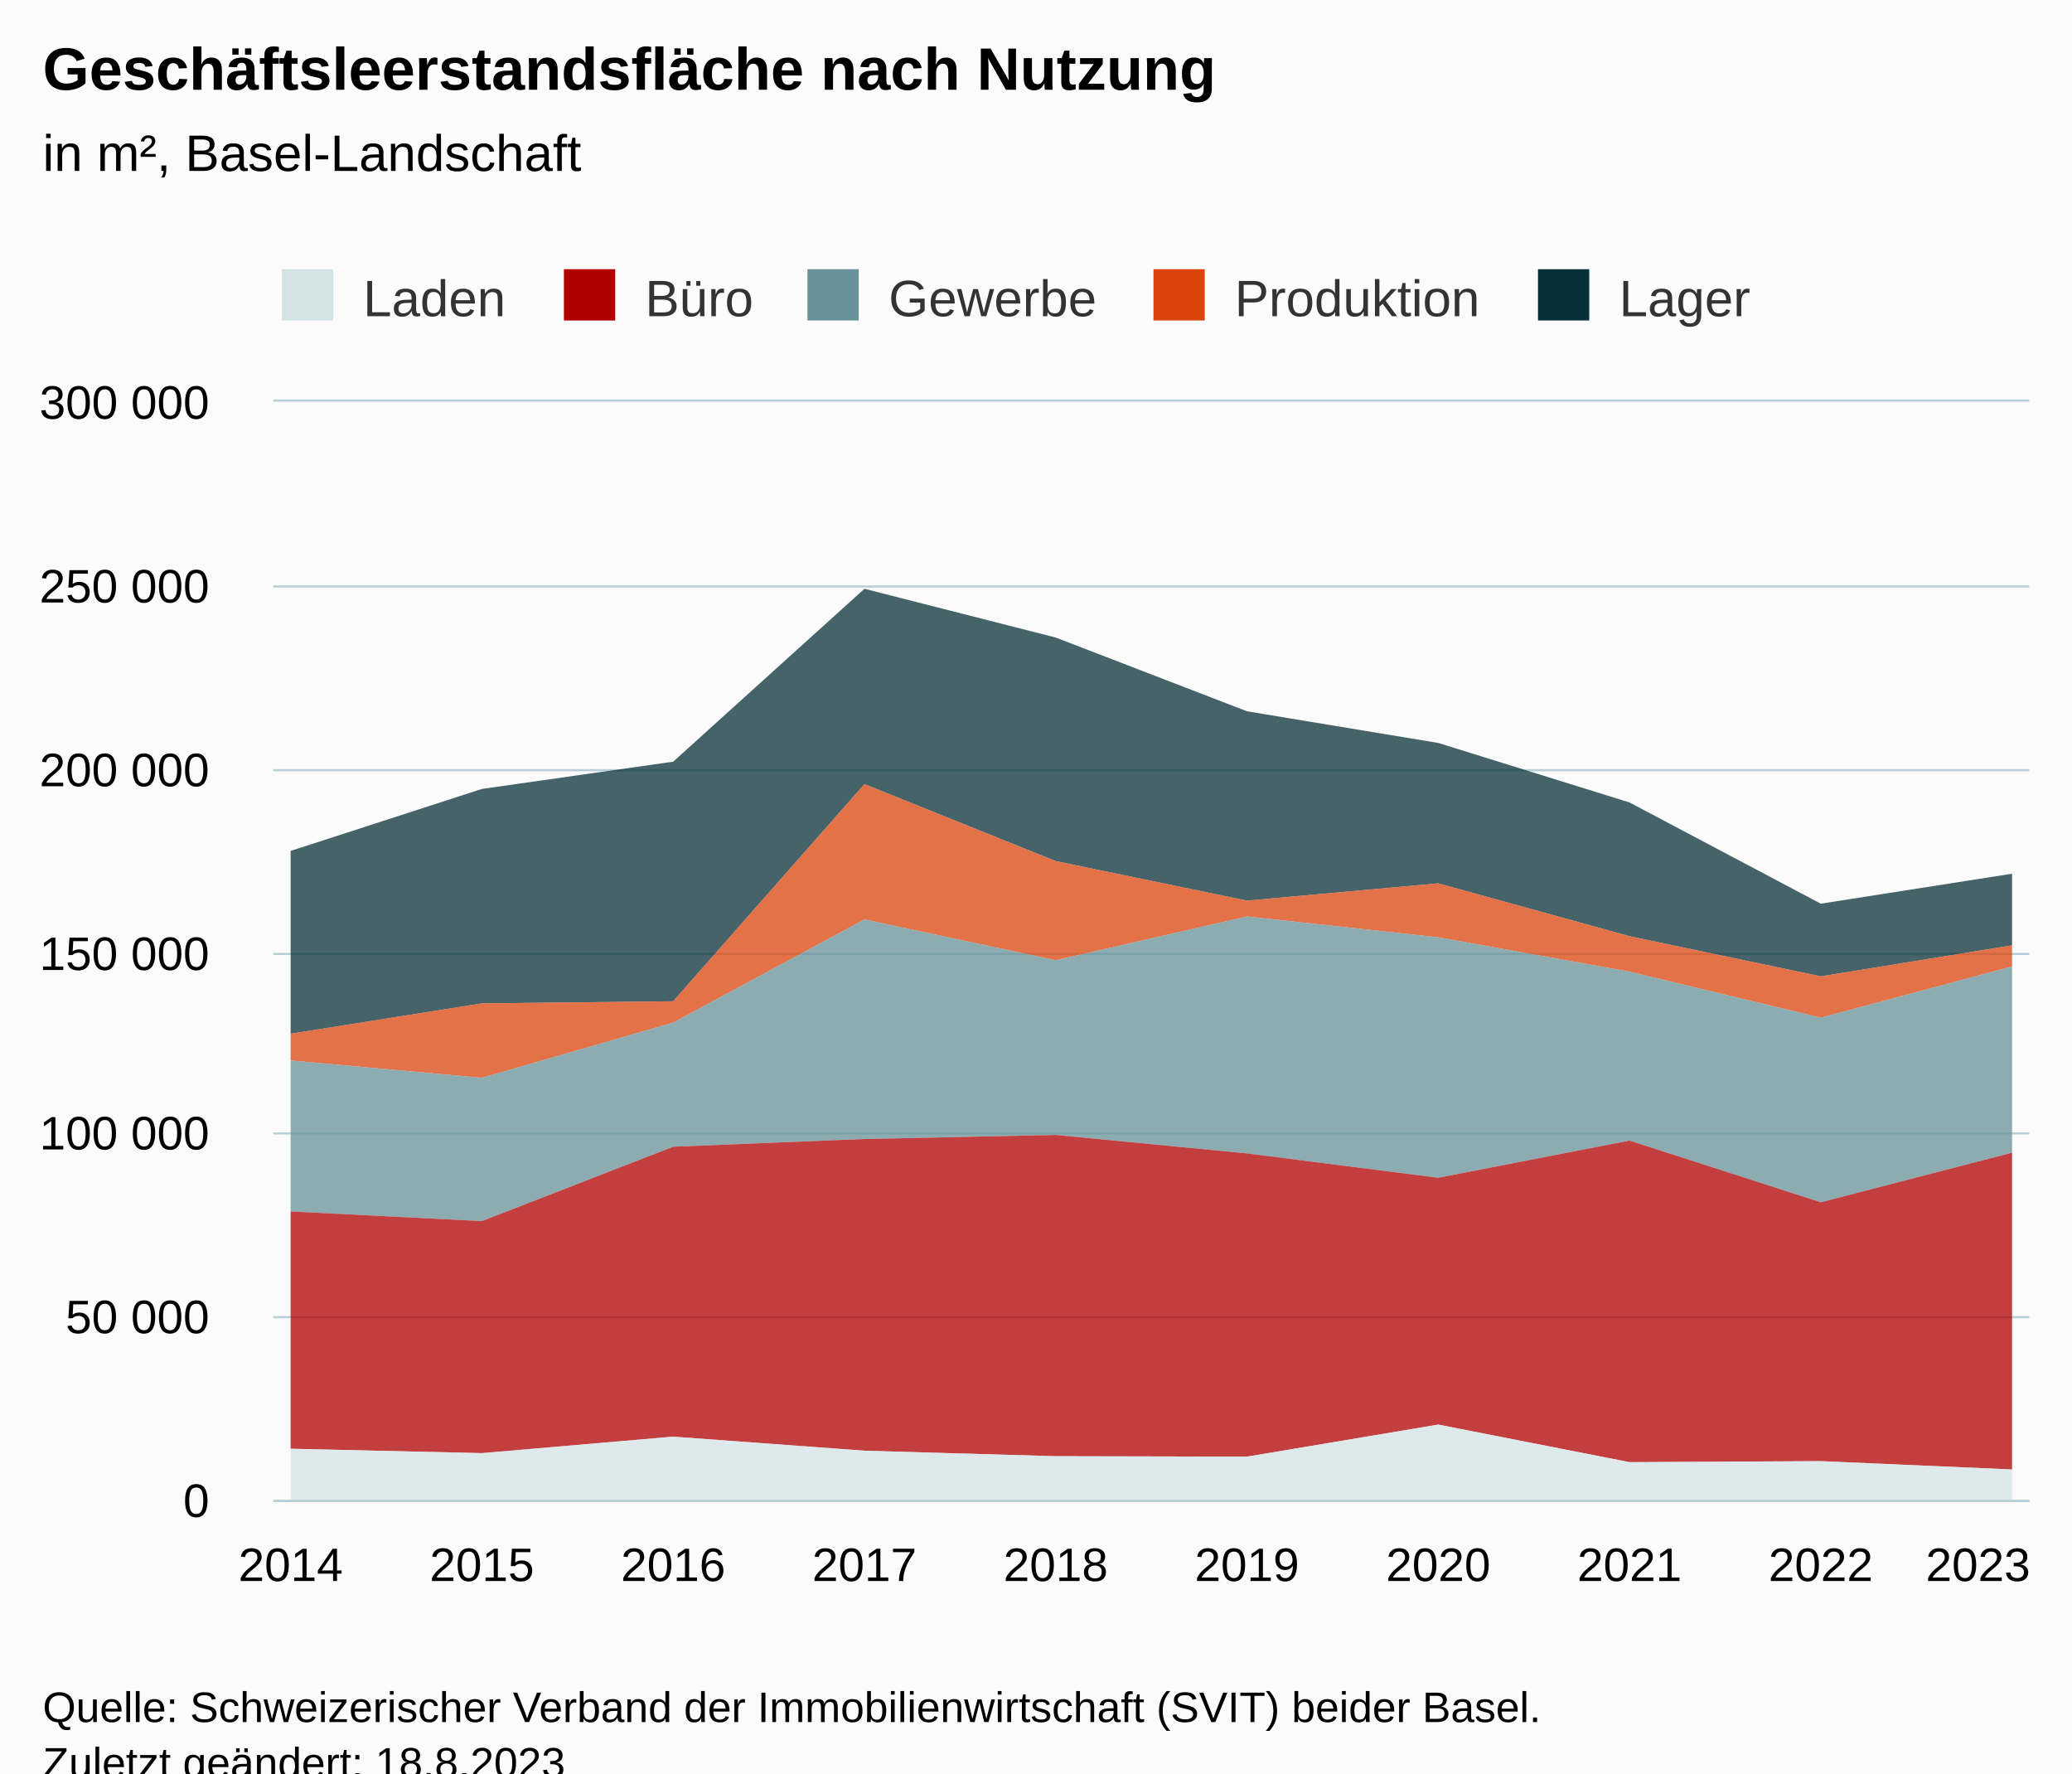
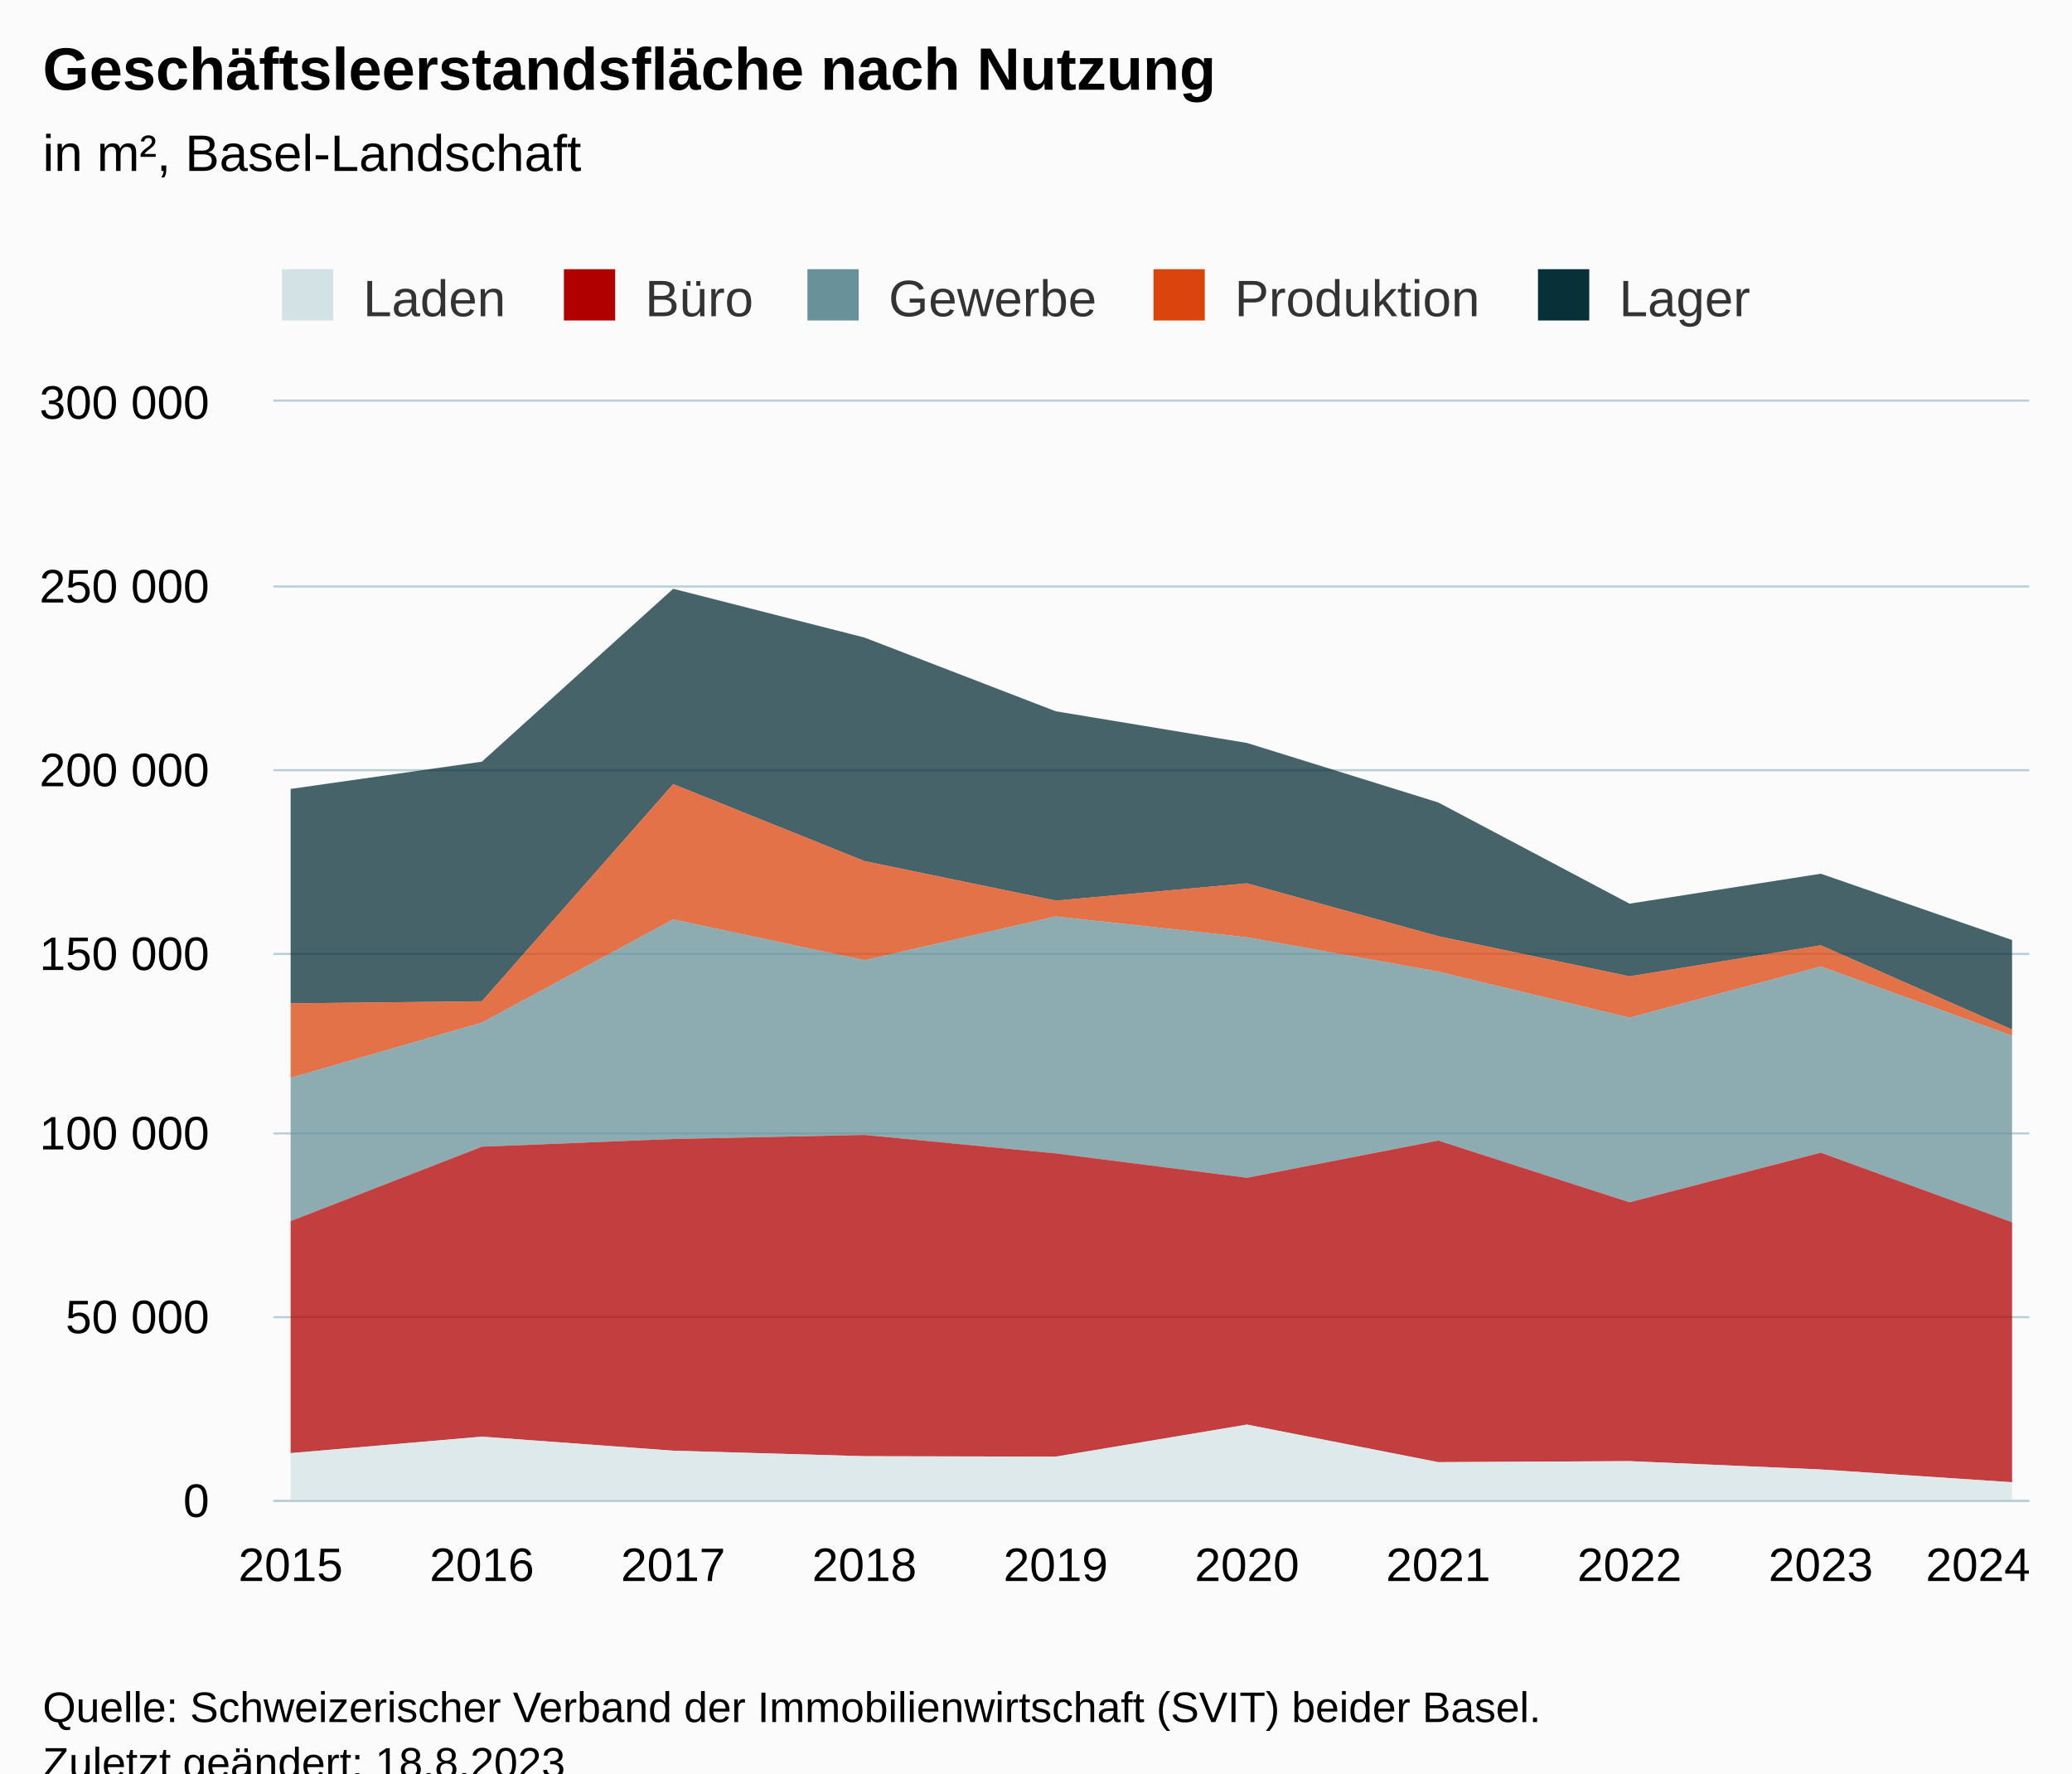
<svg xmlns="http://www.w3.org/2000/svg" version="1.1" class="highcharts-root" style="font-family:Arial;font-size:12px;" viewBox="0 0 485 415">
  <defs>
-     <clipPath id="highcharts-em5lloo-57-">
+     <clipPath id="highcharts-c6549el-57-">
      <rect x="0" y="0" width="411" height="257" fill="none" />
    </clipPath>
-     <clipPath id="highcharts-em5lloo-68-">
+     <clipPath id="highcharts-c6549el-68-">
      <rect x="0" y="0" width="411" height="257" fill="none" />
    </clipPath>
-     <clipPath id="highcharts-em5lloo-109-">
+     <clipPath id="highcharts-c6549el-109-">
      <rect x="64" y="94" width="411" height="257" fill="none" />
    </clipPath>
  </defs>
  <rect fill="#fbfbfb" class="highcharts-background" x="0" y="0" width="485" height="428" rx="0" ry="0" />
  <rect fill="none" class="highcharts-plot-background" x="64" y="94" width="411" height="257" />
  <g class="highcharts-pane-group" data-z-index="0" />
  <g class="highcharts-grid highcharts-xaxis-grid" data-z-index="1">
    <path fill="none" data-z-index="1" class="highcharts-grid-line" d="M 67.5 94 L 67.5 351" opacity="1" />
    <path fill="none" data-z-index="1" class="highcharts-grid-line" d="M 112.5 94 L 112.5 351" opacity="1" />
    <path fill="none" data-z-index="1" class="highcharts-grid-line" d="M 157.5 94 L 157.5 351" opacity="1" />
    <path fill="none" data-z-index="1" class="highcharts-grid-line" d="M 201.5 94 L 201.5 351" opacity="1" />
    <path fill="none" data-z-index="1" class="highcharts-grid-line" d="M 246.5 94 L 246.5 351" opacity="1" />
    <path fill="none" data-z-index="1" class="highcharts-grid-line" d="M 291.5 94 L 291.5 351" opacity="1" />
    <path fill="none" data-z-index="1" class="highcharts-grid-line" d="M 336.5 94 L 336.5 351" opacity="1" />
    <path fill="none" data-z-index="1" class="highcharts-grid-line" d="M 380.5 94 L 380.5 351" opacity="1" />
    <path fill="none" data-z-index="1" class="highcharts-grid-line" d="M 425.5 94 L 425.5 351" opacity="1" />
    <path fill="none" data-z-index="1" class="highcharts-grid-line" d="M 470.5 94 L 470.5 351" opacity="1" />
  </g>
  <g class="highcharts-grid highcharts-yaxis-grid" data-z-index="1">
    <path fill="none" stroke="#B9CFD7" stroke-width="0.5" data-z-index="1" class="highcharts-grid-line" d="M 64 351.25 L 475 351.25" opacity="1" />
    <path fill="none" stroke="#B9CFD7" stroke-width="0.5" data-z-index="1" class="highcharts-grid-line" d="M 64 308.25 L 475 308.25" opacity="1" />
    <path fill="none" stroke="#B9CFD7" stroke-width="0.5" data-z-index="1" class="highcharts-grid-line" d="M 64 265.25 L 475 265.25" opacity="1" />
    <path fill="none" stroke="#B9CFD7" stroke-width="0.5" data-z-index="1" class="highcharts-grid-line" d="M 64 223.25 L 475 223.25" opacity="1" />
    <path fill="none" stroke="#B9CFD7" stroke-width="0.5" data-z-index="1" class="highcharts-grid-line" d="M 64 180.25 L 475 180.25" opacity="1" />
    <path fill="none" stroke="#B9CFD7" stroke-width="0.5" data-z-index="1" class="highcharts-grid-line" d="M 64 137.25 L 475 137.25" opacity="1" />
    <path fill="none" stroke="#B9CFD7" stroke-width="0.5" data-z-index="1" class="highcharts-grid-line" d="M 64 93.75 L 475 93.75" opacity="1" />
  </g>
  <rect fill="none" class="highcharts-plot-border" data-z-index="1" x="64" y="94" width="411" height="257" />
  <g class="highcharts-axis highcharts-xaxis" data-z-index="2">
    <path fill="none" class="highcharts-axis-line" stroke="#B9CFD7" stroke-width="0.5" data-z-index="7" d="M 64 351.25 L 475 351.25" />
  </g>
  <g class="highcharts-axis highcharts-yaxis" data-z-index="2">
    <path fill="none" class="highcharts-axis-line" data-z-index="7" d="M 64 94 L 64 351" />
  </g>
  <g class="highcharts-series-group" data-z-index="3">
-     <g class="highcharts-series highcharts-series-0 highcharts-area-series" data-z-index="0.1" opacity="1" transform="translate(64,94) scale(1 1)" clip-path="url(#highcharts-em5lloo-68-)">
-       <path fill="rgb(8,48,56)" fill-opacity="0.75" d="M 4.029 105.135 L 48.801 90.628 L 93.572 84.252 L 138.343 43.788 L 183.114 55.2 L 227.886 72.456 L 272.657 79.869 L 317.428 93.794 L 362.199 117.482 L 406.971 110.471 L 406.971 127.228 L 362.199 134.487 L 317.428 125.096 L 272.657 112.725 L 227.886 116.768 L 183.114 107.515 L 138.343 89.505 L 93.572 140.321 L 48.801 140.815 L 4.029 147.919" class="highcharts-area" data-z-index="0" />
-       <path fill="none" d="M 4.029 105.135 L 48.801 90.628 L 93.572 84.252 L 138.343 43.788 L 183.114 55.2 L 227.886 72.456 L 272.657 79.869 L 317.428 93.794 L 362.199 117.482 L 406.971 110.471" class="highcharts-graph" data-z-index="1" stroke-linejoin="round" stroke-linecap="round" />
+     <g class="highcharts-series highcharts-series-0 highcharts-area-series" data-z-index="0.1" opacity="1" transform="translate(64,94) scale(1 1)" clip-path="url(#highcharts-c6549el-68-)">
+       <path fill="rgb(8,48,56)" fill-opacity="0.75" d="M 4.029 90.628 L 48.801 84.252 L 93.572 43.788 L 138.343 55.2 L 183.114 72.456 L 227.886 79.869 L 272.657 93.794 L 317.428 117.482 L 362.199 110.471 L 406.971 125.987 L 406.971 146.945 L 362.199 127.228 L 317.428 134.487 L 272.657 125.096 L 227.886 112.725 L 183.114 116.768 L 138.343 107.515 L 93.572 89.505 L 48.801 140.321 L 4.029 140.815" class="highcharts-area" data-z-index="0" />
+       <path fill="none" d="M 4.029 90.628 L 48.801 84.252 L 93.572 43.788 L 138.343 55.2 L 183.114 72.456 L 227.886 79.869 L 272.657 93.794 L 317.428 117.482 L 362.199 110.471 L 406.971 125.987" class="highcharts-graph" data-z-index="1" stroke-linejoin="round" stroke-linecap="round" />
    </g>
    <g class="highcharts-markers highcharts-series-0 highcharts-area-series" data-z-index="0.1" opacity="1" transform="translate(64,94) scale(1 1)" clip-path="none" />
-     <g class="highcharts-series highcharts-series-1 highcharts-area-series" data-z-index="0.1" opacity="1" transform="translate(64,94) scale(1 1)" clip-path="url(#highcharts-em5lloo-68-)">
-       <path fill="rgb(220,68,14)" fill-opacity="0.75" d="M 4.029 147.919 L 48.801 140.815 L 93.572 140.321 L 138.343 89.505 L 183.114 107.515 L 227.886 116.768 L 272.657 112.725 L 317.428 125.096 L 362.199 134.487 L 406.971 127.228 L 406.971 132.182 L 362.199 144.162 L 317.428 133.391 L 272.657 125.353 L 227.886 120.477 L 183.114 130.726 L 138.343 121.175 L 93.572 145.321 L 48.801 158.237 L 4.029 154.175" class="highcharts-area" data-z-index="0" />
-       <path fill="none" d="M 4.029 147.919 L 48.801 140.815 L 93.572 140.321 L 138.343 89.505 L 183.114 107.515 L 227.886 116.768 L 272.657 112.725 L 317.428 125.096 L 362.199 134.487 L 406.971 127.228" class="highcharts-graph" data-z-index="1" stroke-linejoin="round" stroke-linecap="round" />
+     <g class="highcharts-series highcharts-series-1 highcharts-area-series" data-z-index="0.1" opacity="1" transform="translate(64,94) scale(1 1)" clip-path="url(#highcharts-c6549el-68-)">
+       <path fill="rgb(220,68,14)" fill-opacity="0.75" d="M 4.029 140.815 L 48.801 140.321 L 93.572 89.505 L 138.343 107.515 L 183.114 116.768 L 227.886 112.725 L 272.657 125.096 L 317.428 134.487 L 362.199 127.228 L 406.971 146.945 L 406.971 148.368 L 362.199 132.182 L 317.428 144.162 L 272.657 133.391 L 227.886 125.353 L 183.114 120.477 L 138.343 130.726 L 93.572 121.175 L 48.801 145.321 L 4.029 158.237" class="highcharts-area" data-z-index="0" />
+       <path fill="none" d="M 4.029 140.815 L 48.801 140.321 L 93.572 89.505 L 138.343 107.515 L 183.114 116.768 L 227.886 112.725 L 272.657 125.096 L 317.428 134.487 L 362.199 127.228 L 406.971 146.945" class="highcharts-graph" data-z-index="1" stroke-linejoin="round" stroke-linecap="round" />
    </g>
    <g class="highcharts-markers highcharts-series-1 highcharts-area-series" data-z-index="0.1" opacity="1" transform="translate(64,94) scale(1 1)" clip-path="none" />
-     <g class="highcharts-series highcharts-series-2 highcharts-area-series" data-z-index="0.1" opacity="1" transform="translate(64,94) scale(1 1)" clip-path="url(#highcharts-em5lloo-68-)">
-       <path fill="rgb(104,145,153)" fill-opacity="0.75" d="M 4.029 154.175 L 48.801 158.237 L 93.572 145.321 L 138.343 121.175 L 183.114 130.726 L 227.886 120.477 L 272.657 125.353 L 317.428 133.391 L 362.199 144.162 L 406.971 132.182 L 406.971 175.761 L 362.199 187.367 L 317.428 172.924 L 272.657 181.629 L 227.886 175.929 L 183.114 171.605 L 138.343 172.557 L 93.572 174.361 L 48.801 191.773 L 4.029 189.515" class="highcharts-area" data-z-index="0" />
-       <path fill="none" d="M 4.029 154.175 L 48.801 158.237 L 93.572 145.321 L 138.343 121.175 L 183.114 130.726 L 227.886 120.477 L 272.657 125.353 L 317.428 133.391 L 362.199 144.162 L 406.971 132.182" class="highcharts-graph" data-z-index="1" stroke-linejoin="round" stroke-linecap="round" />
+     <g class="highcharts-series highcharts-series-2 highcharts-area-series" data-z-index="0.1" opacity="1" transform="translate(64,94) scale(1 1)" clip-path="url(#highcharts-c6549el-68-)">
+       <path fill="rgb(104,145,153)" fill-opacity="0.75" d="M 4.029 158.237 L 48.801 145.321 L 93.572 121.175 L 138.343 130.726 L 183.114 120.477 L 227.886 125.353 L 272.657 133.391 L 317.428 144.162 L 362.199 132.182 L 406.971 148.368 L 406.971 192.04 L 362.199 175.761 L 317.428 187.367 L 272.657 172.924 L 227.886 181.629 L 183.114 175.929 L 138.343 171.605 L 93.572 172.557 L 48.801 174.361 L 4.029 191.773" class="highcharts-area" data-z-index="0" />
+       <path fill="none" d="M 4.029 158.237 L 48.801 145.321 L 93.572 121.175 L 138.343 130.726 L 183.114 120.477 L 227.886 125.353 L 272.657 133.391 L 317.428 144.162 L 362.199 132.182 L 406.971 148.368" class="highcharts-graph" data-z-index="1" stroke-linejoin="round" stroke-linecap="round" />
    </g>
    <g class="highcharts-markers highcharts-series-2 highcharts-area-series" data-z-index="0.1" opacity="1" transform="translate(64,94) scale(1 1)" clip-path="none" />
-     <g class="highcharts-series highcharts-series-3 highcharts-area-series" data-z-index="0.1" opacity="1" transform="translate(64,94) scale(1 1)" clip-path="url(#highcharts-em5lloo-68-)">
-       <path fill="rgb(176,0,0)" fill-opacity="0.75" d="M 4.029 189.515 L 48.801 191.773 L 93.572 174.361 L 138.343 172.557 L 183.114 171.605 L 227.886 175.929 L 272.657 181.629 L 317.428 172.924 L 362.199 187.367 L 406.971 175.761 L 406.971 249.893 L 362.199 247.943 L 317.428 248.181 L 272.657 239.388 L 227.886 246.889 L 183.114 246.788 L 138.343 245.499 L 93.572 242.211 L 48.801 246.067 L 4.029 245.043" class="highcharts-area" data-z-index="0" />
-       <path fill="none" d="M 4.029 189.515 L 48.801 191.773 L 93.572 174.361 L 138.343 172.557 L 183.114 171.605 L 227.886 175.929 L 272.657 181.629 L 317.428 172.924 L 362.199 187.367 L 406.971 175.761" class="highcharts-graph" data-z-index="1" stroke-linejoin="round" stroke-linecap="round" />
+     <g class="highcharts-series highcharts-series-3 highcharts-area-series" data-z-index="0.1" opacity="1" transform="translate(64,94) scale(1 1)" clip-path="url(#highcharts-c6549el-68-)">
+       <path fill="rgb(176,0,0)" fill-opacity="0.75" d="M 4.029 191.773 L 48.801 174.361 L 93.572 172.557 L 138.343 171.605 L 183.114 175.929 L 227.886 181.629 L 272.657 172.924 L 317.428 187.367 L 362.199 175.761 L 406.971 192.04 L 406.971 252.888 L 362.199 249.893 L 317.428 247.943 L 272.657 248.181 L 227.886 239.388 L 183.114 246.889 L 138.343 246.788 L 93.572 245.499 L 48.801 242.211 L 4.029 246.067" class="highcharts-area" data-z-index="0" />
+       <path fill="none" d="M 4.029 191.773 L 48.801 174.361 L 93.572 172.557 L 138.343 171.605 L 183.114 175.929 L 227.886 181.629 L 272.657 172.924 L 317.428 187.367 L 362.199 175.761 L 406.971 192.04" class="highcharts-graph" data-z-index="1" stroke-linejoin="round" stroke-linecap="round" />
    </g>
    <g class="highcharts-markers highcharts-series-3 highcharts-area-series" data-z-index="0.1" opacity="1" transform="translate(64,94) scale(1 1)" clip-path="none" />
-     <g class="highcharts-series highcharts-series-4 highcharts-area-series" data-z-index="0.1" opacity="1" transform="translate(64,94) scale(1 1)" clip-path="url(#highcharts-em5lloo-68-)">
-       <path fill="rgb(211,226,228)" fill-opacity="0.75" d="M 4.029 245.043 L 48.801 246.067 L 93.572 242.211 L 138.343 245.499 L 183.114 246.788 L 227.886 246.889 L 272.657 239.388 L 317.428 248.181 L 362.199 247.943 L 406.971 249.893 L 406.971 257 L 362.199 257 L 317.428 257 L 272.657 257 L 227.886 257 L 183.114 257 L 138.343 257 L 93.572 257 L 48.801 257 L 4.029 257" class="highcharts-area" data-z-index="0" />
-       <path fill="none" d="M 4.029 245.043 L 48.801 246.067 L 93.572 242.211 L 138.343 245.499 L 183.114 246.788 L 227.886 246.889 L 272.657 239.388 L 317.428 248.181 L 362.199 247.943 L 406.971 249.893" class="highcharts-graph" data-z-index="1" stroke-linejoin="round" stroke-linecap="round" />
+     <g class="highcharts-series highcharts-series-4 highcharts-area-series" data-z-index="0.1" opacity="1" transform="translate(64,94) scale(1 1)" clip-path="url(#highcharts-c6549el-68-)">
+       <path fill="rgb(211,226,228)" fill-opacity="0.75" d="M 4.029 246.067 L 48.801 242.211 L 93.572 245.499 L 138.343 246.788 L 183.114 246.889 L 227.886 239.388 L 272.657 248.181 L 317.428 247.943 L 362.199 249.893 L 406.971 252.888 L 406.971 257 L 362.199 257 L 317.428 257 L 272.657 257 L 227.886 257 L 183.114 257 L 138.343 257 L 93.572 257 L 48.801 257 L 4.029 257" class="highcharts-area" data-z-index="0" />
+       <path fill="none" d="M 4.029 246.067 L 48.801 242.211 L 93.572 245.499 L 138.343 246.788 L 183.114 246.889 L 227.886 239.388 L 272.657 248.181 L 317.428 247.943 L 362.199 249.893 L 406.971 252.888" class="highcharts-graph" data-z-index="1" stroke-linejoin="round" stroke-linecap="round" />
    </g>
    <g class="highcharts-markers highcharts-series-4 highcharts-area-series" data-z-index="0.1" opacity="1" transform="translate(64,94) scale(1 1)" clip-path="none" />
  </g>
  <text x="10" text-anchor="start" class="highcharts-title" data-z-index="4" style="color:#000000;font-size:14px;font-weight:bold;fill:#000000;" y="21">
    <tspan>Geschäftsleerstandsfläche nach Nutzung</tspan>
  </text>
  <text x="10" text-anchor="start" class="highcharts-subtitle" data-z-index="4" style="color:#000000;font-size:12px;font-weight:normal;fill:#000000;" y="40">
    <tspan>in m², Basel-Landschaft</tspan>
  </text>
  <text x="10" text-anchor="start" class="highcharts-caption" data-z-index="4" style="color:#666666;fill:#666666;" y="385" />
  <g class="highcharts-legend" data-z-index="7" transform="translate(56,56)">
    <rect fill="none" class="highcharts-legend-box" rx="0" ry="0" x="0" y="0" width="363" height="26" visibility="visible" />
    <g data-z-index="1">
      <g>
        <g class="highcharts-legend-item highcharts-area-series highcharts-color-undefined highcharts-series-4" data-z-index="1" transform="translate(8,3)">
          <text x="21" style="color:#333333;cursor:pointer;font-size:12px;font-weight:normal;fill:#333333;" text-anchor="start" data-z-index="2" y="15">
            <tspan>Laden</tspan>
          </text>
          <rect x="2" y="4" width="12" height="12" fill="#D3E2E4" class="highcharts-point" data-z-index="3" />
        </g>
        <g class="highcharts-legend-item highcharts-area-series highcharts-color-undefined highcharts-series-3" data-z-index="1" transform="translate(74,3)">
          <text x="21" y="15" style="color:#333333;cursor:pointer;font-size:12px;font-weight:normal;fill:#333333;" text-anchor="start" data-z-index="2">
            <tspan>Büro</tspan>
          </text>
          <rect x="2" y="4" width="12" height="12" fill="#B00000" class="highcharts-point" data-z-index="3" />
        </g>
        <g class="highcharts-legend-item highcharts-area-series highcharts-color-undefined highcharts-series-2" data-z-index="1" transform="translate(131,3)">
          <text x="21" y="15" style="color:#333333;cursor:pointer;font-size:12px;font-weight:normal;fill:#333333;" text-anchor="start" data-z-index="2">
            <tspan>Gewerbe</tspan>
          </text>
          <rect x="2" y="4" width="12" height="12" fill="#689199" class="highcharts-point" data-z-index="3" />
        </g>
        <g class="highcharts-legend-item highcharts-area-series highcharts-color-undefined highcharts-series-1" data-z-index="1" transform="translate(212,3)">
          <text x="21" y="15" style="color:#333333;cursor:pointer;font-size:12px;font-weight:normal;fill:#333333;" text-anchor="start" data-z-index="2">
            <tspan>Produktion</tspan>
          </text>
          <rect x="2" y="4" width="12" height="12" fill="#DC440E" class="highcharts-point" data-z-index="3" />
        </g>
        <g class="highcharts-legend-item highcharts-area-series highcharts-color-undefined highcharts-series-0" data-z-index="1" transform="translate(302,3)">
          <text x="21" y="15" style="color:#333333;cursor:pointer;font-size:12px;font-weight:normal;fill:#333333;" text-anchor="start" data-z-index="2">
            <tspan>Lager</tspan>
          </text>
          <rect x="2" y="4" width="12" height="12" fill="#083038" class="highcharts-point" data-z-index="3" />
        </g>
      </g>
    </g>
  </g>
  <g class="highcharts-axis-labels highcharts-xaxis-labels" data-z-index="7">
-     <text x="68.029" style="color:#000000;cursor:default;font-size:11px;fill:#000000;" text-anchor="middle" transform="translate(0,0)" y="370" opacity="1">2014</text>
-     <text x="112.801" style="color:#000000;cursor:default;font-size:11px;fill:#000000;" text-anchor="middle" transform="translate(0,0)" y="370" opacity="1">2015</text>
-     <text x="157.572" style="color:#000000;cursor:default;font-size:11px;fill:#000000;" text-anchor="middle" transform="translate(0,0)" y="370" opacity="1">2016</text>
-     <text x="202.343" style="color:#000000;cursor:default;font-size:11px;fill:#000000;" text-anchor="middle" transform="translate(0,0)" y="370" opacity="1">2017</text>
-     <text x="247.114" style="color:#000000;cursor:default;font-size:11px;fill:#000000;" text-anchor="middle" transform="translate(0,0)" y="370" opacity="1">2018</text>
-     <text x="291.886" style="color:#000000;cursor:default;font-size:11px;fill:#000000;" text-anchor="middle" transform="translate(0,0)" y="370" opacity="1">2019</text>
-     <text x="336.657" style="color:#000000;cursor:default;font-size:11px;fill:#000000;" text-anchor="middle" transform="translate(0,0)" y="370" opacity="1">2020</text>
-     <text x="381.428" style="color:#000000;cursor:default;font-size:11px;fill:#000000;" text-anchor="middle" transform="translate(0,0)" y="370" opacity="1">2021</text>
-     <text x="426.199" style="color:#000000;cursor:default;font-size:11px;fill:#000000;" text-anchor="middle" transform="translate(0,0)" y="370" opacity="1">2022</text>
-     <text x="463" style="color:#000000;cursor:default;font-size:11px;fill:#000000;" text-anchor="middle" transform="translate(0,0)" y="370" opacity="1">2023</text>
+     <text x="68.029" style="color:#000000;cursor:default;font-size:11px;fill:#000000;" text-anchor="middle" transform="translate(0,0)" y="370" opacity="1">2015</text>
+     <text x="112.801" style="color:#000000;cursor:default;font-size:11px;fill:#000000;" text-anchor="middle" transform="translate(0,0)" y="370" opacity="1">2016</text>
+     <text x="157.572" style="color:#000000;cursor:default;font-size:11px;fill:#000000;" text-anchor="middle" transform="translate(0,0)" y="370" opacity="1">2017</text>
+     <text x="202.343" style="color:#000000;cursor:default;font-size:11px;fill:#000000;" text-anchor="middle" transform="translate(0,0)" y="370" opacity="1">2018</text>
+     <text x="247.114" style="color:#000000;cursor:default;font-size:11px;fill:#000000;" text-anchor="middle" transform="translate(0,0)" y="370" opacity="1">2019</text>
+     <text x="291.886" style="color:#000000;cursor:default;font-size:11px;fill:#000000;" text-anchor="middle" transform="translate(0,0)" y="370" opacity="1">2020</text>
+     <text x="336.657" style="color:#000000;cursor:default;font-size:11px;fill:#000000;" text-anchor="middle" transform="translate(0,0)" y="370" opacity="1">2021</text>
+     <text x="381.428" style="color:#000000;cursor:default;font-size:11px;fill:#000000;" text-anchor="middle" transform="translate(0,0)" y="370" opacity="1">2022</text>
+     <text x="426.199" style="color:#000000;cursor:default;font-size:11px;fill:#000000;" text-anchor="middle" transform="translate(0,0)" y="370" opacity="1">2023</text>
+     <text x="463" style="color:#000000;cursor:default;font-size:11px;fill:#000000;" text-anchor="middle" transform="translate(0,0)" y="370" opacity="1">2024</text>
  </g>
  <g class="highcharts-axis-labels highcharts-yaxis-labels" data-z-index="7">
    <text x="49" style="color:#000000;cursor:default;font-size:11px;fill:#000000;" text-anchor="end" transform="translate(0,0)" y="355" opacity="1">0</text>
    <text x="49" style="color:#000000;cursor:default;font-size:11px;fill:#000000;" text-anchor="end" transform="translate(0,0)" y="312" opacity="1">
      <tspan>50 000</tspan>
    </text>
    <text x="49" style="color:#000000;cursor:default;font-size:11px;fill:#000000;" text-anchor="end" transform="translate(0,0)" y="269" opacity="1">
      <tspan>100 000</tspan>
    </text>
    <text x="49" style="color:#000000;cursor:default;font-size:11px;fill:#000000;" text-anchor="end" transform="translate(0,0)" y="227" opacity="1">
      <tspan>150 000</tspan>
    </text>
    <text x="49" style="color:#000000;cursor:default;font-size:11px;fill:#000000;" text-anchor="end" transform="translate(0,0)" y="184" opacity="1">
      <tspan>200 000</tspan>
    </text>
    <text x="49" style="color:#000000;cursor:default;font-size:11px;fill:#000000;" text-anchor="end" transform="translate(0,0)" y="141" opacity="1">
      <tspan>250 000</tspan>
    </text>
    <text x="49" style="color:#000000;cursor:default;font-size:11px;fill:#000000;" text-anchor="end" transform="translate(0,0)" y="98" opacity="1">
      <tspan>300 000</tspan>
    </text>
  </g>
  <text x="10" class="highcharts-credits" text-anchor="start" data-z-index="8" style="cursor:default;color:#000000;font-size:10px;fill:#000000;" y="403">
    <tspan>Quelle: Schweizerischer Verband der Immobilienwirtschaft (SVIT) beider Basel.</tspan>
    <tspan x="10" dy="13">Zuletzt geändert: 18.8.2023</tspan>
  </text>
-   <g class="highcharts-control-points" data-z-index="99" clip-path="url(#highcharts-em5lloo-109-)" />
+   <g class="highcharts-control-points" data-z-index="99" clip-path="url(#highcharts-c6549el-109-)" />
</svg>
